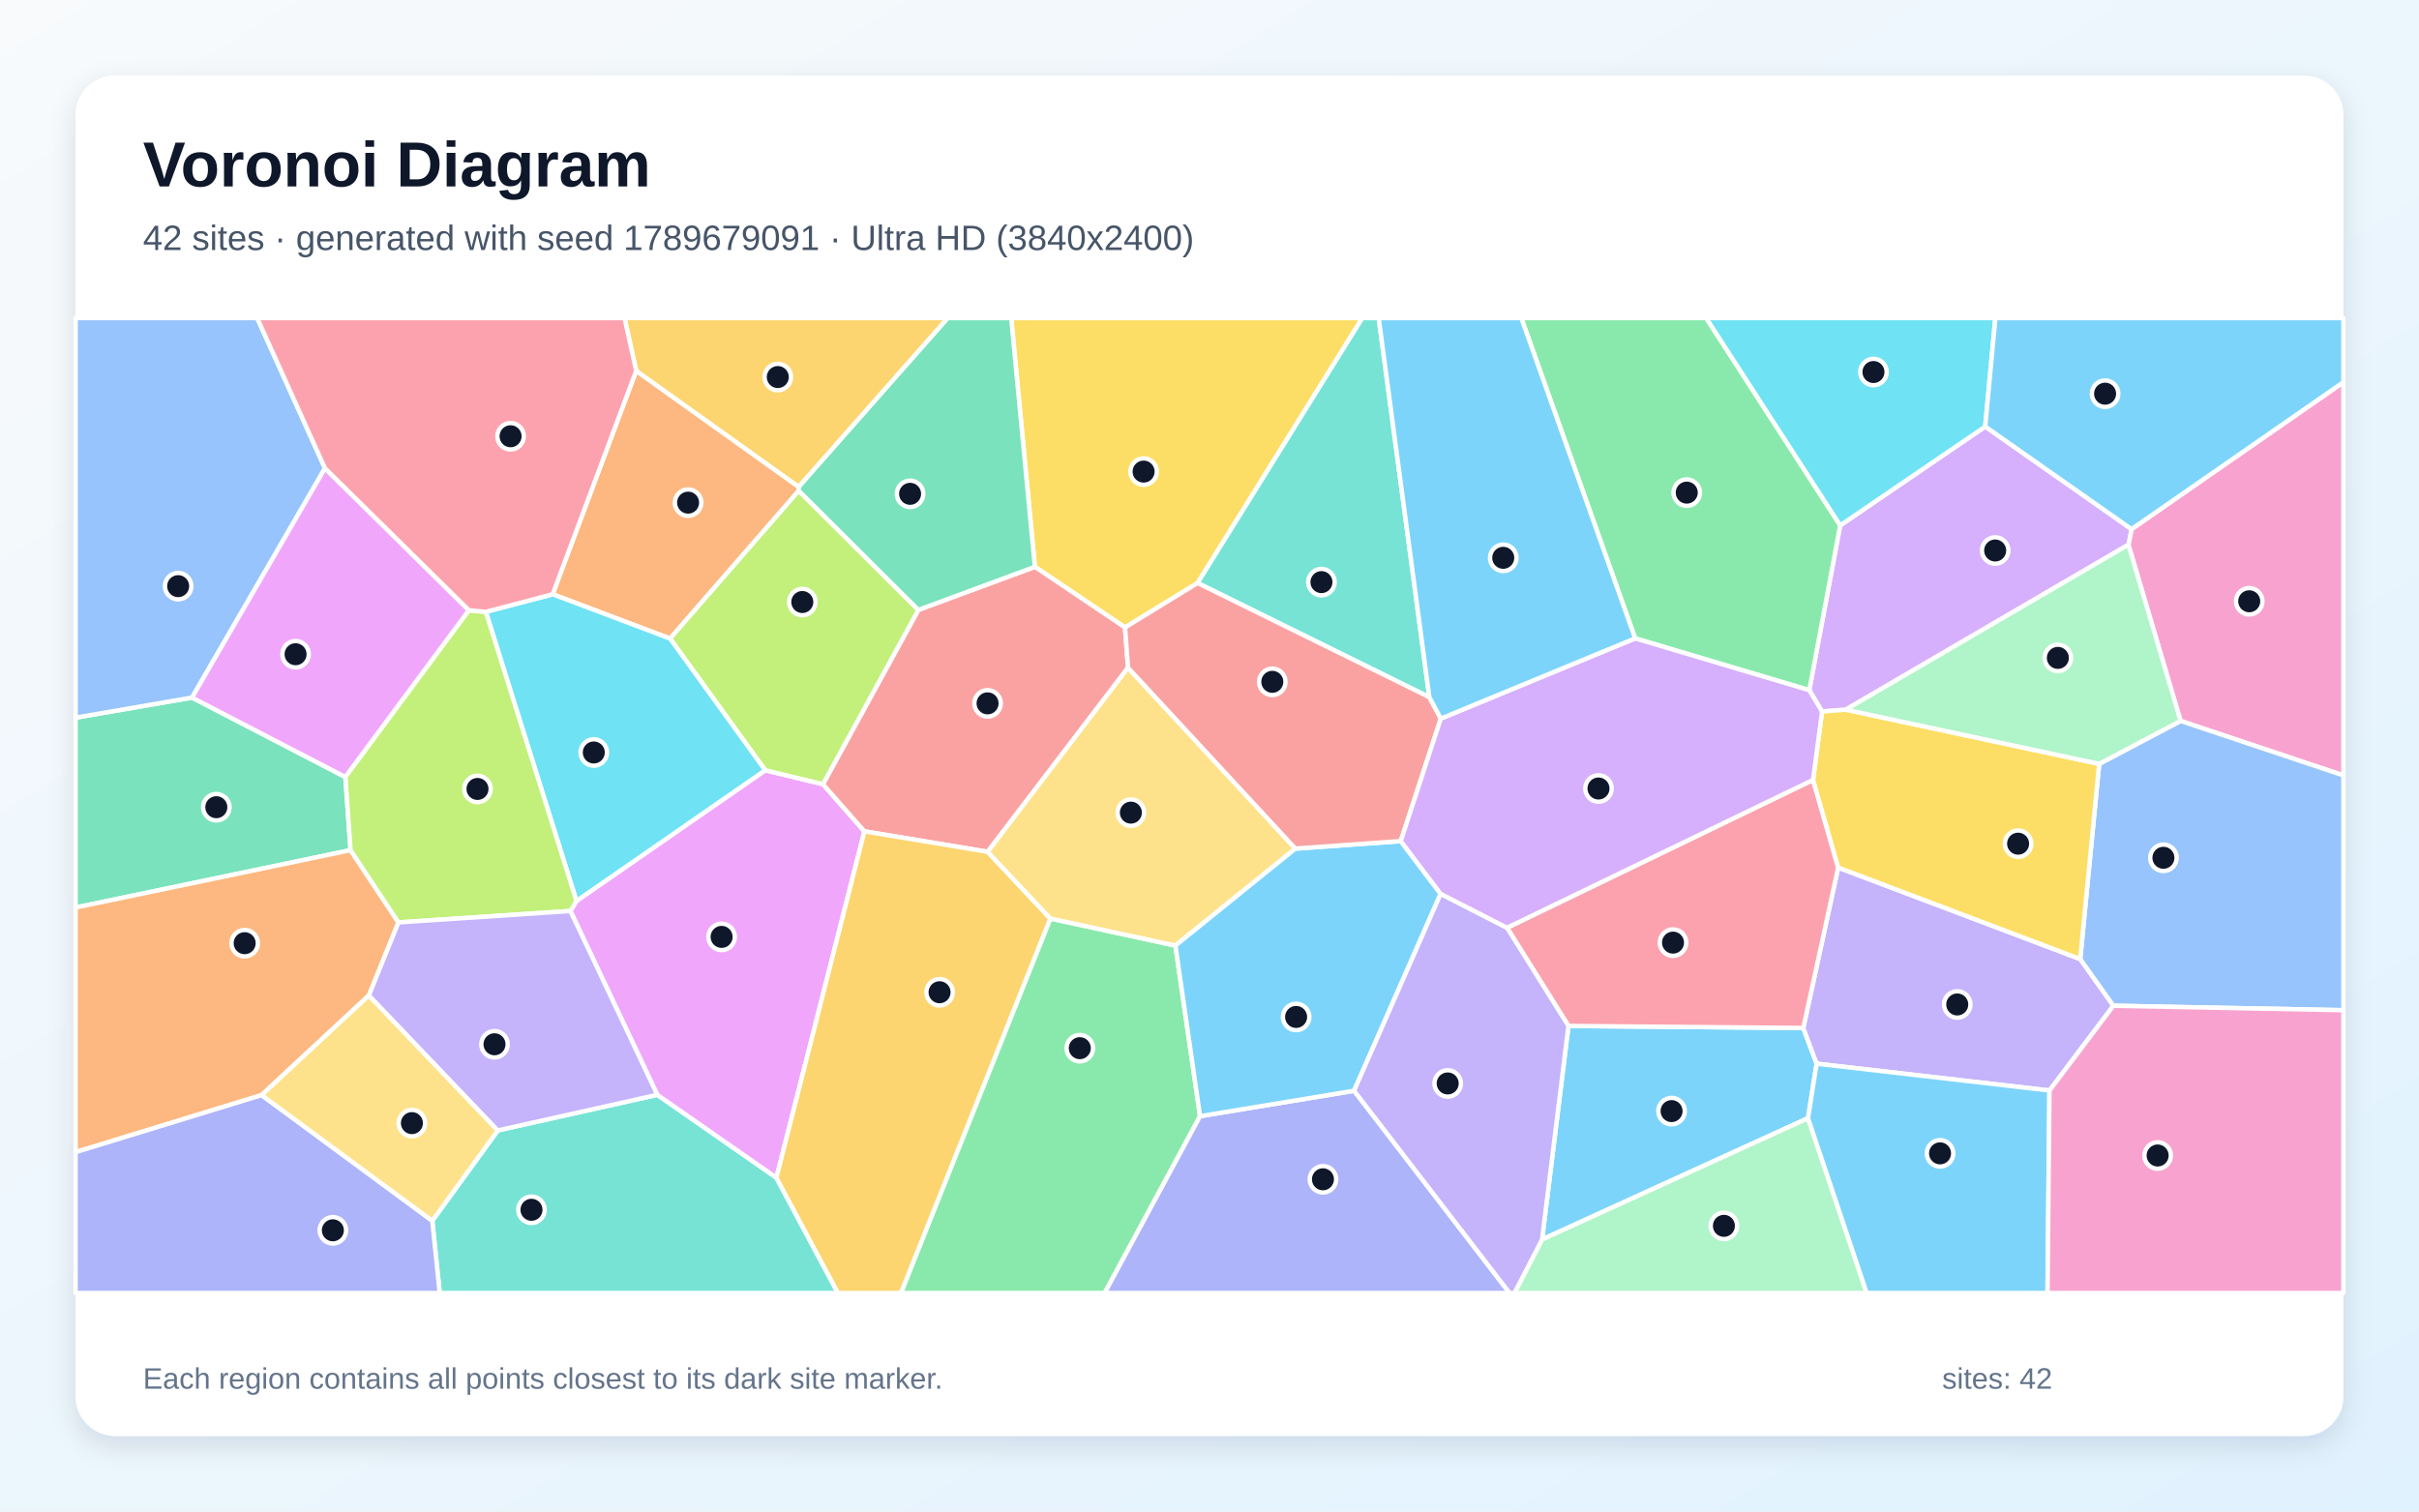
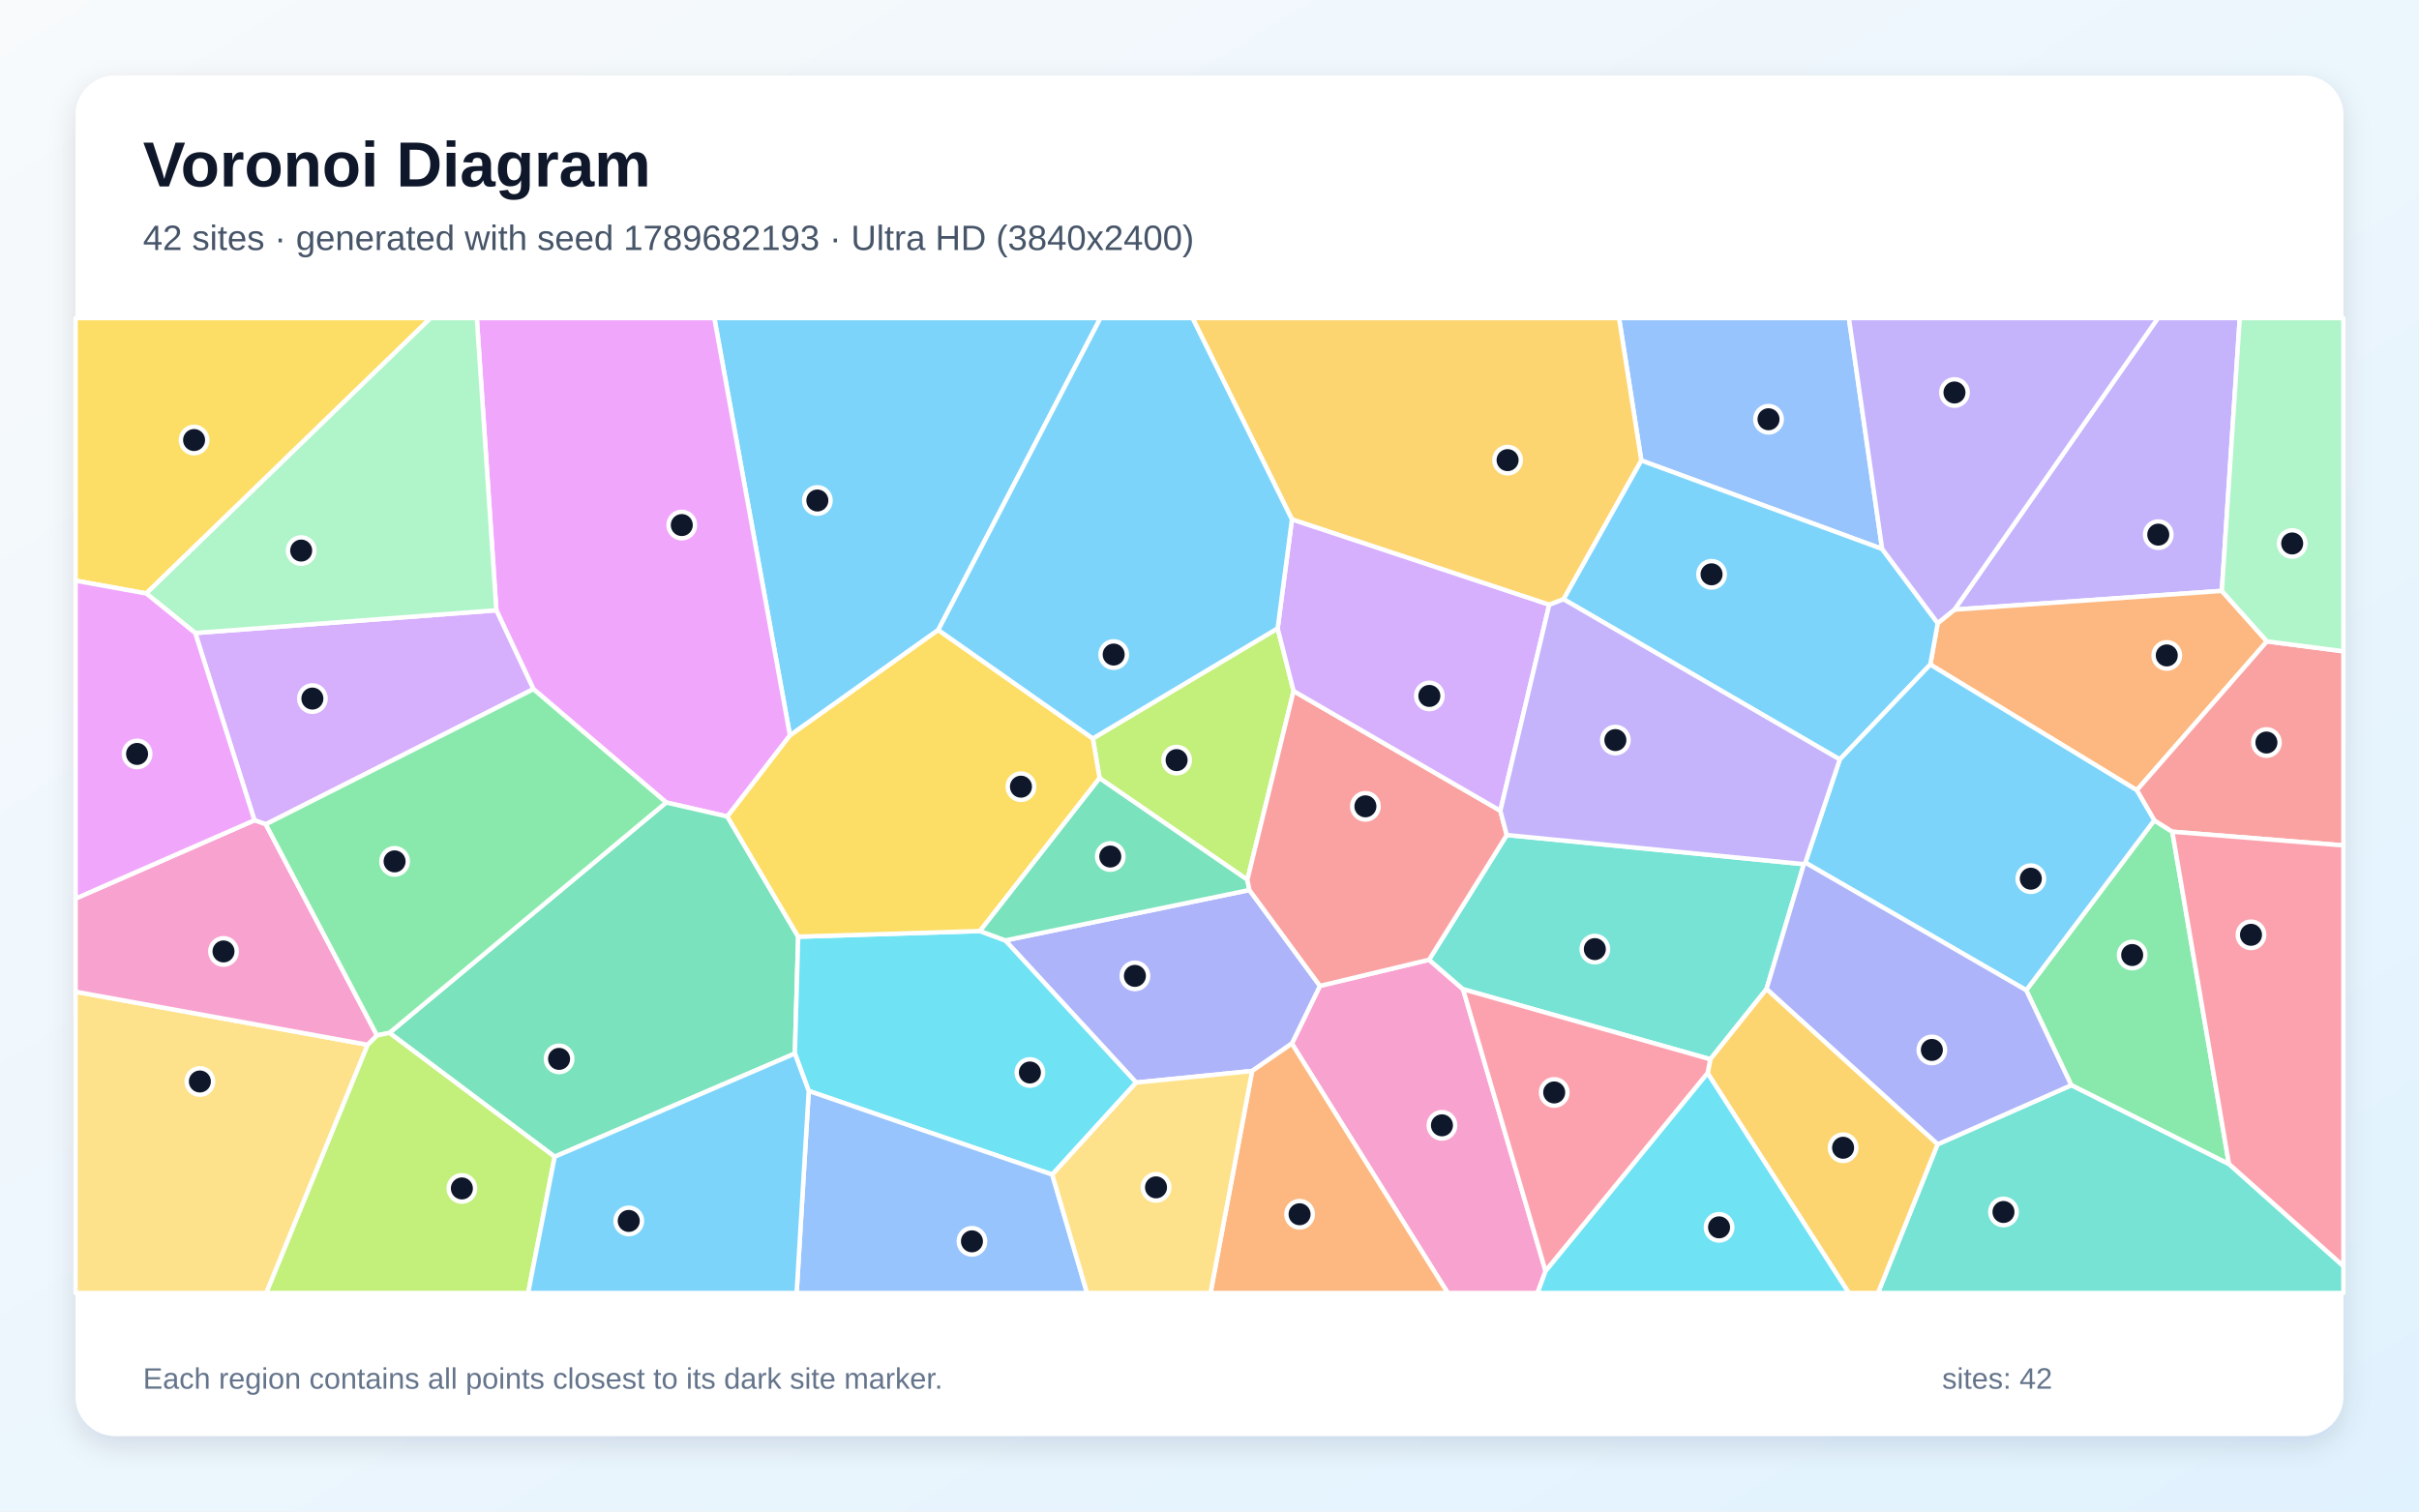
<svg xmlns="http://www.w3.org/2000/svg" width="3840" height="2400" viewBox="0 0 3840 2400" role="img" aria-labelledby="title description">
  <defs>
    <linearGradient id="background" x1="0" y1="0" x2="1" y2="1">
      <stop stop-color="#F8FAFC" />
      <stop offset="1" stop-color="#E0F2FE" />
    </linearGradient>
    <filter id="shadow" x="-5%" y="-5%" width="110%" height="110%">
      <feDropShadow dx="0" dy="15" stdDeviation="22" flood-color="#0F172A" flood-opacity=".12" />
    </filter>
  </defs>
  <rect width="3840" height="2400" fill="url(#background)" />
  <rect x="120" y="120" width="3600" height="2160" rx="63" fill="#FFFFFF" filter="url(#shadow)" />
  <g font-family="Arial, sans-serif">
    <text x="227" y="296" font-size="101" font-weight="700" fill="#0F172A">Voronoi Diagram</text>
-     <text x="227" y="397" font-size="56" fill="#475569">42 sites · generated with seed 1789679091 · Ultra HD (3840x2400)</text>
+     <text x="227" y="397" font-size="56" fill="#475569">42 sites · generated with seed 1789682193 · Ultra HD (3840x2400)</text>
  </g>
  <g stroke="#FFFFFF" stroke-width="7" stroke-linejoin="round">
-     <polygon points="2870.1,1775.5 2447.9,1968.1 2489.8,1629.0 2862.6,1632.2 2883.8,1688.9" fill="#38BDF8" fill-opacity="0.65" />
-     <polygon points="3253.4,1731.5 2883.8,1688.9 2862.6,1632.2 2918.0,1377.5 3302.2,1522.8 3354.9,1596.9" fill="#A78BFA" fill-opacity="0.65" />
-     <polygon points="3461.5,1144.7 3378.7,864.9 3383.7,840.2 3720.0,606.8 3720.0,1231.2" fill="#F472B6" fill-opacity="0.65" />
-     <polygon points="1009.9,588.7 1267.8,772.9 1268.0,779.2 1063.7,1013.9 877.3,943.6" fill="#FB923C" fill-opacity="0.65" />
-     <polygon points="1901.1,925.7 1785.9,996.3 1642.8,900.0 1605.2,505.0 2162.6,505.0" fill="#FACC15" fill-opacity="0.65" />
-     <polygon points="1667.3,1458.4 1865.9,1501.4 1905.0,1772.3 1753.6,2053.0 1430.1,2053.0" fill="#4ADE80" fill-opacity="0.65" />
-     <polygon points="686.2,1938.4 790.2,1794.9 1043.4,1738.3 1232.5,1870.0 1330.1,2053.0 698.0,2053.0" fill="#2DD4BF" fill-opacity="0.65" />
-     <polygon points="3354.9,1596.9 3302.2,1522.8 3332.3,1212.9 3461.5,1144.7 3720.0,1231.2 3720.0,1604.0" fill="#60A5FA" fill-opacity="0.65" />
-     <polygon points="1232.5,1870.0 1043.4,1738.3 905.5,1446.5 915.1,1430.6 1214.7,1223.0 1306.4,1245.1 1372.2,1320.0" fill="#E879F9" fill-opacity="0.65" />
-     <polygon points="304.8,1107.6 548.3,1233.8 556.5,1349.9 120.0,1441.0 120.0,1139.5" fill="#34D399" fill-opacity="0.65" />
-     <polygon points="1790.7,1060.2 1567.8,1352.5 1372.2,1320.0 1306.4,1245.1 1457.8,968.4 1642.8,900.0 1785.9,996.3" fill="#F87171" fill-opacity="0.65" />
-     <polygon points="1905.0,1772.3 2149.5,1731.9 2396.3,2053.0 1753.6,2053.0" fill="#818CF8" fill-opacity="0.65" />
-     <polygon points="1232.5,1870.0 1372.2,1320.0 1567.8,1352.5 1667.3,1458.4 1430.1,2053.0 1330.1,2053.0" fill="#FBBF24" fill-opacity="0.65" />
-     <polygon points="1457.8,968.4 1306.4,1245.1 1214.7,1223.0 1063.7,1013.9 1268.0,779.2" fill="#A3E635" fill-opacity="0.65" />
-     <polygon points="3383.7,840.2 3378.7,864.9 2930.0,1126.8 2892.4,1129.7 2872.1,1095.9 2921.2,834.2 3151.4,677.3" fill="#C084FC" fill-opacity="0.65" />
-     <polygon points="2392.3,1473.1 2878.1,1238.3 2918.0,1377.5 2862.6,1632.2 2489.8,1629.0" fill="#FB7185" fill-opacity="0.65" />
-     <polygon points="1214.7,1223.0 915.1,1430.6 771.2,971.5 877.3,943.6 1063.7,1013.9" fill="#22D3EE" fill-opacity="0.65" />
-     <polygon points="2447.9,1968.1 2870.1,1775.5 2963.2,2053.0 2404.1,2053.0" fill="#86EFAC" fill-opacity="0.65" />
-     <polygon points="2056.3,1347.4 1865.9,1501.4 1667.3,1458.4 1567.8,1352.5 1790.7,1060.2" fill="#FCD34D" fill-opacity="0.65" />
-     <polygon points="2286.9,1419.2 2149.5,1731.9 1905.0,1772.3 1865.9,1501.4 2056.3,1347.4 2223.6,1335.5" fill="#38BDF8" fill-opacity="0.65" />
-     <polygon points="2870.1,1775.5 2883.8,1688.9 3253.4,1731.5 3250.3,2053.0 2963.2,2053.0" fill="#38BDF8" fill-opacity="0.65" />
-     <polygon points="2149.5,1731.9 2286.9,1419.2 2392.3,1473.1 2489.8,1629.0 2447.9,1968.1 2404.1,2053.0 2396.3,2053.0" fill="#A78BFA" fill-opacity="0.65" />
-     <polygon points="3253.4,1731.5 3354.9,1596.9 3720.0,1604.0 3720.0,2053.0 3250.3,2053.0" fill="#F472B6" fill-opacity="0.65" />
-     <polygon points="585.6,1580.5 415.3,1738.8 120.0,1829.4 120.0,1441.0 556.5,1349.9 632.5,1464.6" fill="#FB923C" fill-opacity="0.65" />
-     <polygon points="3332.3,1212.9 3302.2,1522.8 2918.0,1377.5 2878.1,1238.3 2892.4,1129.7 2930.0,1126.8" fill="#FACC15" fill-opacity="0.65" />
-     <polygon points="2921.2,834.2 2872.1,1095.9 2595.7,1013.6 2415.0,505.0 2708.5,505.0" fill="#4ADE80" fill-opacity="0.65" />
-     <polygon points="2269.0,1107.0 1901.1,925.7 2162.6,505.0 2188.6,505.0" fill="#2DD4BF" fill-opacity="0.65" />
-     <polygon points="515.9,743.5 304.8,1107.6 120.0,1139.5 120.0,505.0 408.3,505.0" fill="#60A5FA" fill-opacity="0.65" />
-     <polygon points="744.5,969.0 548.3,1233.8 304.8,1107.6 515.9,743.5" fill="#E879F9" fill-opacity="0.65" />
-     <polygon points="1457.8,968.4 1268.0,779.2 1267.8,772.9 1504.3,505.0 1605.2,505.0 1642.8,900.0" fill="#34D399" fill-opacity="0.65" />
-     <polygon points="2269.0,1107.0 2287.2,1141.0 2223.6,1335.5 2056.3,1347.4 1790.7,1060.2 1785.9,996.3 1901.1,925.7" fill="#F87171" fill-opacity="0.65" />
-     <polygon points="120.0,1829.4 415.3,1738.8 686.2,1938.4 698.0,2053.0 120.0,2053.0" fill="#818CF8" fill-opacity="0.65" />
-     <polygon points="1267.8,772.9 1009.9,588.7 991.4,505.0 1504.3,505.0" fill="#FBBF24" fill-opacity="0.65" />
-     <polygon points="744.5,969.0 771.2,971.5 915.1,1430.6 905.5,1446.5 632.5,1464.6 556.5,1349.9 548.3,1233.8" fill="#A3E635" fill-opacity="0.65" />
-     <polygon points="2878.1,1238.3 2392.3,1473.1 2286.9,1419.2 2223.6,1335.5 2287.2,1141.0 2595.7,1013.6 2872.1,1095.9 2892.4,1129.7" fill="#C084FC" fill-opacity="0.65" />
-     <polygon points="771.2,971.5 744.5,969.0 515.9,743.5 408.3,505.0 991.4,505.0 1009.9,588.7 877.3,943.6" fill="#FB7185" fill-opacity="0.65" />
-     <polygon points="3151.4,677.3 2921.2,834.2 2708.5,505.0 3167.5,505.0" fill="#22D3EE" fill-opacity="0.65" />
-     <polygon points="2930.0,1126.8 3378.7,864.9 3461.5,1144.7 3332.3,1212.9" fill="#86EFAC" fill-opacity="0.65" />
-     <polygon points="415.3,1738.8 585.6,1580.5 790.2,1794.9 686.2,1938.4" fill="#FCD34D" fill-opacity="0.65" />
-     <polygon points="3383.7,840.2 3151.4,677.3 3167.5,505.0 3720.0,505.0 3720.0,606.8" fill="#38BDF8" fill-opacity="0.65" />
-     <polygon points="2595.7,1013.6 2287.2,1141.0 2269.0,1107.0 2188.6,505.0 2415.0,505.0" fill="#38BDF8" fill-opacity="0.65" />
-     <polygon points="585.6,1580.5 632.5,1464.6 905.5,1446.5 1043.4,1738.3 790.2,1794.9" fill="#A78BFA" fill-opacity="0.65" />
+     <polygon points="1489.4,1000.3 1254.0,1167.8 1133.9,505.0 1746.9,505.0" fill="#38BDF8" fill-opacity="0.65" />
+     <polygon points="3527.0,938.2 3102.5,968.0 3425.6,505.0 3555.5,505.0" fill="#A78BFA" fill-opacity="0.65" />
+     <polygon points="2050.7,1657.0 2095.3,1565.4 2268.5,1523.9 2322.5,1570.7 2453.5,2018.3 2440.7,2053.0 2298.2,2053.0" fill="#F472B6" fill-opacity="0.65" />
+     <polygon points="3598.6,1018.4 3392.0,1254.7 3064.2,1055.2 3076.0,989.4 3102.5,968.0 3527.0,938.2" fill="#FB923C" fill-opacity="0.65" />
+     <polygon points="232.2,942.3 120.0,922.0 120.0,505.0 683.6,505.0" fill="#FACC15" fill-opacity="0.65" />
+     <polygon points="3288.0,1723.1 3216.5,1572.3 3419.7,1302.5 3448.4,1320.6 3538.4,1848.5" fill="#4ADE80" fill-opacity="0.65" />
+     <polygon points="2863.5,1372.1 2804.2,1570.4 2715.0,1681.9 2322.5,1570.7 2268.5,1523.9 2391.9,1325.8" fill="#2DD4BF" fill-opacity="0.65" />
+     <polygon points="2987.8,871.6 2605.5,731.2 2570.1,505.0 2935.0,505.0" fill="#60A5FA" fill-opacity="0.65" />
+     <polygon points="1154.6,1296.5 1057.5,1274.2 846.8,1094.2 787.9,969.0 756.9,505.0 1133.9,505.0 1254.0,1167.8" fill="#E879F9" fill-opacity="0.65" />
+     <polygon points="880.5,1836.7 618.2,1640.0 1057.5,1274.2 1154.6,1296.5 1267.1,1487.3 1261.8,1672.8" fill="#34D399" fill-opacity="0.65" />
+     <polygon points="3448.4,1320.6 3419.7,1302.5 3392.0,1254.7 3598.6,1018.4 3720.0,1034.1 3720.0,1342.4" fill="#F87171" fill-opacity="0.65" />
+     <polygon points="1987.7,1700.5 1803.6,1718.9 1595.8,1493.2 1983.3,1413.2 2095.3,1565.4 2050.7,1657.0" fill="#818CF8" fill-opacity="0.65" />
+     <polygon points="2605.5,731.2 2482.1,951.5 2459.3,960.3 2050.9,824.8 1893.0,505.0 2570.1,505.0" fill="#FBBF24" fill-opacity="0.65" />
+     <polygon points="2028.2,997.7 2053.5,1097.2 1980.1,1396.9 1745.5,1235.6 1734.8,1172.6" fill="#A3E635" fill-opacity="0.65" />
+     <polygon points="421.9,1308.8 403.9,1302.4 309.9,1005.1 787.9,969.0 846.8,1094.2" fill="#C084FC" fill-opacity="0.65" />
+     <polygon points="3538.4,1848.5 3448.4,1320.6 3720.0,1342.4 3720.0,2010.6" fill="#FB7185" fill-opacity="0.65" />
+     <polygon points="1670.4,1865.0 1283.8,1732.2 1261.8,1672.8 1267.1,1487.3 1555.6,1478.3 1595.8,1493.2 1803.6,1718.9" fill="#22D3EE" fill-opacity="0.65" />
+     <polygon points="309.9,1005.1 232.2,942.3 683.6,505.0 756.9,505.0 787.9,969.0" fill="#86EFAC" fill-opacity="0.65" />
+     <polygon points="120.0,1574.7 583.7,1658.9 422.8,2053.0 120.0,2053.0" fill="#FCD34D" fill-opacity="0.65" />
+     <polygon points="3076.0,989.4 3064.2,1055.2 2920.5,1205.9 2482.1,951.5 2605.5,731.2 2987.8,871.6" fill="#38BDF8" fill-opacity="0.65" />
+     <polygon points="3419.7,1302.5 3216.5,1572.3 2865.8,1369.7 2920.5,1205.9 3064.2,1055.2 3392.0,1254.7" fill="#38BDF8" fill-opacity="0.65" />
+     <polygon points="3076.0,989.4 2987.8,871.6 2935.0,505.0 3425.6,505.0 3102.5,968.0" fill="#A78BFA" fill-opacity="0.65" />
+     <polygon points="583.7,1658.9 120.0,1574.7 120.0,1426.7 403.9,1302.4 421.9,1308.8 598.5,1644.1" fill="#F472B6" fill-opacity="0.65" />
+     <polygon points="1987.7,1700.5 2050.7,1657.0 2298.2,2053.0 1921.6,2053.0" fill="#FB923C" fill-opacity="0.65" />
+     <polygon points="1734.8,1172.6 1745.5,1235.6 1555.6,1478.3 1267.1,1487.3 1154.6,1296.5 1254.0,1167.8 1489.4,1000.3" fill="#FACC15" fill-opacity="0.65" />
+     <polygon points="598.5,1644.1 421.9,1308.8 846.8,1094.2 1057.5,1274.2 618.2,1640.0" fill="#4ADE80" fill-opacity="0.65" />
+     <polygon points="3075.8,1816.9 3288.0,1723.1 3538.4,1848.5 3720.0,2010.6 3720.0,2053.0 2981.1,2053.0" fill="#2DD4BF" fill-opacity="0.65" />
+     <polygon points="1283.8,1732.2 1670.4,1865.0 1725.6,2053.0 1264.6,2053.0" fill="#60A5FA" fill-opacity="0.65" />
+     <polygon points="309.9,1005.1 403.9,1302.4 120.0,1426.7 120.0,922.0 232.2,942.3" fill="#E879F9" fill-opacity="0.65" />
+     <polygon points="1745.5,1235.6 1980.1,1396.9 1983.3,1413.2 1595.8,1493.2 1555.6,1478.3" fill="#34D399" fill-opacity="0.65" />
+     <polygon points="1980.1,1396.9 2053.5,1097.2 2381.7,1287.3 2391.9,1325.8 2268.5,1523.9 2095.3,1565.4 1983.3,1413.2" fill="#F87171" fill-opacity="0.65" />
+     <polygon points="3075.8,1816.9 2804.2,1570.4 2863.5,1372.1 2865.8,1369.7 3216.5,1572.3 3288.0,1723.1" fill="#818CF8" fill-opacity="0.65" />
+     <polygon points="2710.7,1704.0 2715.0,1681.9 2804.2,1570.4 3075.8,1816.9 2981.1,2053.0 2934.8,2053.0" fill="#FBBF24" fill-opacity="0.65" />
+     <polygon points="583.7,1658.9 598.5,1644.1 618.2,1640.0 880.5,1836.7 838.4,2053.0 422.8,2053.0" fill="#A3E635" fill-opacity="0.65" />
+     <polygon points="2381.7,1287.3 2053.5,1097.2 2028.2,997.7 2050.9,824.8 2459.3,960.3" fill="#C084FC" fill-opacity="0.65" />
+     <polygon points="2453.5,2018.3 2322.5,1570.7 2715.0,1681.9 2710.7,1704.0" fill="#FB7185" fill-opacity="0.65" />
+     <polygon points="2453.5,2018.3 2710.7,1704.0 2934.8,2053.0 2440.7,2053.0" fill="#22D3EE" fill-opacity="0.65" />
+     <polygon points="3598.6,1018.4 3527.0,938.2 3555.5,505.0 3720.0,505.0 3720.0,1034.1" fill="#86EFAC" fill-opacity="0.65" />
+     <polygon points="1670.4,1865.0 1803.6,1718.9 1987.7,1700.5 1921.6,2053.0 1725.6,2053.0" fill="#FCD34D" fill-opacity="0.65" />
+     <polygon points="2028.2,997.7 1734.8,1172.6 1489.4,1000.3 1746.9,505.0 1893.0,505.0 2050.9,824.8" fill="#38BDF8" fill-opacity="0.65" />
+     <polygon points="880.5,1836.7 1261.8,1672.8 1283.8,1732.2 1264.6,2053.0 838.4,2053.0" fill="#38BDF8" fill-opacity="0.65" />
+     <polygon points="2381.7,1287.3 2459.3,960.3 2482.1,951.5 2920.5,1205.9 2865.8,1369.7 2863.5,1372.1 2391.9,1325.8" fill="#A78BFA" fill-opacity="0.65" />
  </g>
  <g>
-     <circle cx="2653.5" cy="1764.2" r="21" fill="#0F172A" stroke="#FFFFFF" stroke-width="7" />
-     <circle cx="3107.0" cy="1594.9" r="21" fill="#0F172A" stroke="#FFFFFF" stroke-width="7" />
-     <circle cx="3570.5" cy="954.7" r="21" fill="#0F172A" stroke="#FFFFFF" stroke-width="7" />
-     <circle cx="1092.3" cy="798.1" r="21" fill="#0F172A" stroke="#FFFFFF" stroke-width="7" />
-     <circle cx="1815.4" cy="748.8" r="21" fill="#0F172A" stroke="#FFFFFF" stroke-width="7" />
-     <circle cx="1714.1" cy="1664.3" r="21" fill="#0F172A" stroke="#FFFFFF" stroke-width="7" />
-     <circle cx="843.7" cy="1920.9" r="21" fill="#0F172A" stroke="#FFFFFF" stroke-width="7" />
-     <circle cx="3434.3" cy="1362.0" r="21" fill="#0F172A" stroke="#FFFFFF" stroke-width="7" />
-     <circle cx="1145.5" cy="1487.6" r="21" fill="#0F172A" stroke="#FFFFFF" stroke-width="7" />
-     <circle cx="343.4" cy="1281.7" r="21" fill="#0F172A" stroke="#FFFFFF" stroke-width="7" />
-     <circle cx="1567.7" cy="1116.8" r="21" fill="#0F172A" stroke="#FFFFFF" stroke-width="7" />
-     <circle cx="2100.1" cy="1872.5" r="21" fill="#0F172A" stroke="#FFFFFF" stroke-width="7" />
-     <circle cx="1491.5" cy="1575.5" r="21" fill="#0F172A" stroke="#FFFFFF" stroke-width="7" />
-     <circle cx="1273.6" cy="955.9" r="21" fill="#0F172A" stroke="#FFFFFF" stroke-width="7" />
-     <circle cx="3167.2" cy="874.1" r="21" fill="#0F172A" stroke="#FFFFFF" stroke-width="7" />
-     <circle cx="2655.8" cy="1496.7" r="21" fill="#0F172A" stroke="#FFFFFF" stroke-width="7" />
-     <circle cx="942.6" cy="1194.8" r="21" fill="#0F172A" stroke="#FFFFFF" stroke-width="7" />
-     <circle cx="2736.6" cy="1946.4" r="21" fill="#0F172A" stroke="#FFFFFF" stroke-width="7" />
-     <circle cx="1795.2" cy="1290.3" r="21" fill="#0F172A" stroke="#FFFFFF" stroke-width="7" />
-     <circle cx="2057.5" cy="1614.7" r="21" fill="#0F172A" stroke="#FFFFFF" stroke-width="7" />
-     <circle cx="3079.7" cy="1831.3" r="21" fill="#0F172A" stroke="#FFFFFF" stroke-width="7" />
-     <circle cx="2298.1" cy="1720.3" r="21" fill="#0F172A" stroke="#FFFFFF" stroke-width="7" />
-     <circle cx="3425.1" cy="1834.7" r="21" fill="#0F172A" stroke="#FFFFFF" stroke-width="7" />
-     <circle cx="388.4" cy="1497.6" r="21" fill="#0F172A" stroke="#FFFFFF" stroke-width="7" />
-     <circle cx="3203.6" cy="1339.6" r="21" fill="#0F172A" stroke="#FFFFFF" stroke-width="7" />
-     <circle cx="2677.6" cy="782.2" r="21" fill="#0F172A" stroke="#FFFFFF" stroke-width="7" />
-     <circle cx="2097.7" cy="924.3" r="21" fill="#0F172A" stroke="#FFFFFF" stroke-width="7" />
-     <circle cx="282.8" cy="930.7" r="21" fill="#0F172A" stroke="#FFFFFF" stroke-width="7" />
-     <circle cx="469.2" cy="1038.8" r="21" fill="#0F172A" stroke="#FFFFFF" stroke-width="7" />
-     <circle cx="1444.7" cy="784.1" r="21" fill="#0F172A" stroke="#FFFFFF" stroke-width="7" />
-     <circle cx="2019.7" cy="1082.6" r="21" fill="#0F172A" stroke="#FFFFFF" stroke-width="7" />
-     <circle cx="528.4" cy="1953.5" r="21" fill="#0F172A" stroke="#FFFFFF" stroke-width="7" />
-     <circle cx="1234.7" cy="598.7" r="21" fill="#0F172A" stroke="#FFFFFF" stroke-width="7" />
-     <circle cx="758.0" cy="1252.7" r="21" fill="#0F172A" stroke="#FFFFFF" stroke-width="7" />
-     <circle cx="2537.5" cy="1252.0" r="21" fill="#0F172A" stroke="#FFFFFF" stroke-width="7" />
-     <circle cx="810.5" cy="692.7" r="21" fill="#0F172A" stroke="#FFFFFF" stroke-width="7" />
-     <circle cx="2974.0" cy="590.7" r="21" fill="#0F172A" stroke="#FFFFFF" stroke-width="7" />
-     <circle cx="3266.7" cy="1044.6" r="21" fill="#0F172A" stroke="#FFFFFF" stroke-width="7" />
-     <circle cx="653.9" cy="1783.3" r="21" fill="#0F172A" stroke="#FFFFFF" stroke-width="7" />
-     <circle cx="3341.7" cy="625.1" r="21" fill="#0F172A" stroke="#FFFFFF" stroke-width="7" />
-     <circle cx="2386.3" cy="885.7" r="21" fill="#0F172A" stroke="#FFFFFF" stroke-width="7" />
-     <circle cx="785.0" cy="1658.1" r="21" fill="#0F172A" stroke="#FFFFFF" stroke-width="7" />
+     <circle cx="1297.5" cy="794.7" r="21" fill="#0F172A" stroke="#FFFFFF" stroke-width="7" />
+     <circle cx="3426.1" cy="848.9" r="21" fill="#0F172A" stroke="#FFFFFF" stroke-width="7" />
+     <circle cx="2289.0" cy="1786.8" r="21" fill="#0F172A" stroke="#FFFFFF" stroke-width="7" />
+     <circle cx="3439.6" cy="1040.7" r="21" fill="#0F172A" stroke="#FFFFFF" stroke-width="7" />
+     <circle cx="308.1" cy="698.7" r="21" fill="#0F172A" stroke="#FFFFFF" stroke-width="7" />
+     <circle cx="3384.7" cy="1516.4" r="21" fill="#0F172A" stroke="#FFFFFF" stroke-width="7" />
+     <circle cx="2531.7" cy="1507.0" r="21" fill="#0F172A" stroke="#FFFFFF" stroke-width="7" />
+     <circle cx="2807.4" cy="665.7" r="21" fill="#0F172A" stroke="#FFFFFF" stroke-width="7" />
+     <circle cx="1082.3" cy="833.7" r="21" fill="#0F172A" stroke="#FFFFFF" stroke-width="7" />
+     <circle cx="887.5" cy="1681.3" r="21" fill="#0F172A" stroke="#FFFFFF" stroke-width="7" />
+     <circle cx="3597.8" cy="1179.0" r="21" fill="#0F172A" stroke="#FFFFFF" stroke-width="7" />
+     <circle cx="1801.6" cy="1549.5" r="21" fill="#0F172A" stroke="#FFFFFF" stroke-width="7" />
+     <circle cx="2393.2" cy="730.6" r="21" fill="#0F172A" stroke="#FFFFFF" stroke-width="7" />
+     <circle cx="1867.8" cy="1206.9" r="21" fill="#0F172A" stroke="#FFFFFF" stroke-width="7" />
+     <circle cx="495.9" cy="1109.2" r="21" fill="#0F172A" stroke="#FFFFFF" stroke-width="7" />
+     <circle cx="3573.3" cy="1484.3" r="21" fill="#0F172A" stroke="#FFFFFF" stroke-width="7" />
+     <circle cx="1634.9" cy="1702.9" r="21" fill="#0F172A" stroke="#FFFFFF" stroke-width="7" />
+     <circle cx="478.1" cy="874.2" r="21" fill="#0F172A" stroke="#FFFFFF" stroke-width="7" />
+     <circle cx="317.3" cy="1717.2" r="21" fill="#0F172A" stroke="#FFFFFF" stroke-width="7" />
+     <circle cx="2717.0" cy="911.9" r="21" fill="#0F172A" stroke="#FFFFFF" stroke-width="7" />
+     <circle cx="3223.8" cy="1395.2" r="21" fill="#0F172A" stroke="#FFFFFF" stroke-width="7" />
+     <circle cx="3102.6" cy="623.2" r="21" fill="#0F172A" stroke="#FFFFFF" stroke-width="7" />
+     <circle cx="354.8" cy="1510.7" r="21" fill="#0F172A" stroke="#FFFFFF" stroke-width="7" />
+     <circle cx="2063.0" cy="1928.0" r="21" fill="#0F172A" stroke="#FFFFFF" stroke-width="7" />
+     <circle cx="1620.7" cy="1249.1" r="21" fill="#0F172A" stroke="#FFFFFF" stroke-width="7" />
+     <circle cx="626.4" cy="1367.7" r="21" fill="#0F172A" stroke="#FFFFFF" stroke-width="7" />
+     <circle cx="3180.4" cy="1924.4" r="21" fill="#0F172A" stroke="#FFFFFF" stroke-width="7" />
+     <circle cx="1542.9" cy="1971.0" r="21" fill="#0F172A" stroke="#FFFFFF" stroke-width="7" />
+     <circle cx="217.6" cy="1197.1" r="21" fill="#0F172A" stroke="#FFFFFF" stroke-width="7" />
+     <circle cx="1762.5" cy="1360.0" r="21" fill="#0F172A" stroke="#FFFFFF" stroke-width="7" />
+     <circle cx="2167.5" cy="1280.3" r="21" fill="#0F172A" stroke="#FFFFFF" stroke-width="7" />
+     <circle cx="3066.7" cy="1667.1" r="21" fill="#0F172A" stroke="#FFFFFF" stroke-width="7" />
+     <circle cx="2925.8" cy="1822.4" r="21" fill="#0F172A" stroke="#FFFFFF" stroke-width="7" />
+     <circle cx="733.2" cy="1887.0" r="21" fill="#0F172A" stroke="#FFFFFF" stroke-width="7" />
+     <circle cx="2269.0" cy="1105.0" r="21" fill="#0F172A" stroke="#FFFFFF" stroke-width="7" />
+     <circle cx="2467.2" cy="1734.6" r="21" fill="#0F172A" stroke="#FFFFFF" stroke-width="7" />
+     <circle cx="2728.9" cy="1948.8" r="21" fill="#0F172A" stroke="#FFFFFF" stroke-width="7" />
+     <circle cx="3638.7" cy="862.9" r="21" fill="#0F172A" stroke="#FFFFFF" stroke-width="7" />
+     <circle cx="1835.1" cy="1885.3" r="21" fill="#0F172A" stroke="#FFFFFF" stroke-width="7" />
+     <circle cx="1767.9" cy="1039.3" r="21" fill="#0F172A" stroke="#FFFFFF" stroke-width="7" />
+     <circle cx="998.1" cy="1938.6" r="21" fill="#0F172A" stroke="#FFFFFF" stroke-width="7" />
+     <circle cx="2564.3" cy="1175.1" r="21" fill="#0F172A" stroke="#FFFFFF" stroke-width="7" />
  </g>
  <g font-family="Arial, sans-serif" font-size="47" fill="#64748B">
    <text x="227" y="2205">Each region contains all points closest to its dark site marker.</text>
    <text x="3083" y="2205">sites: 42</text>
  </g>
</svg>
